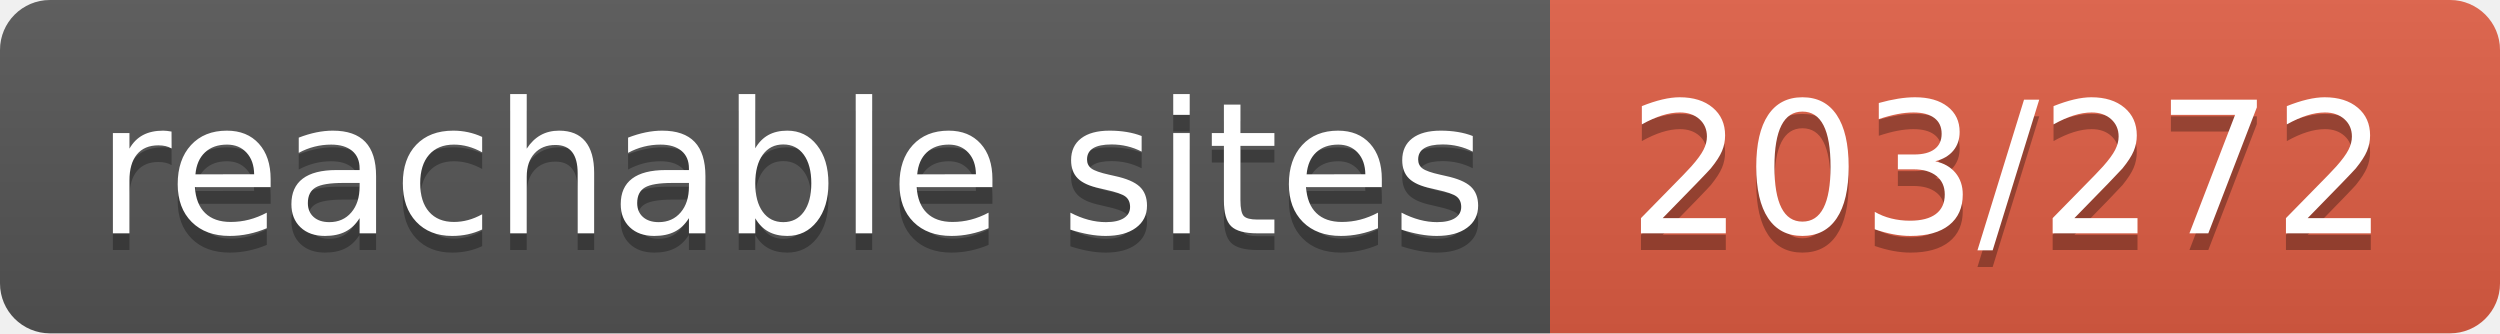
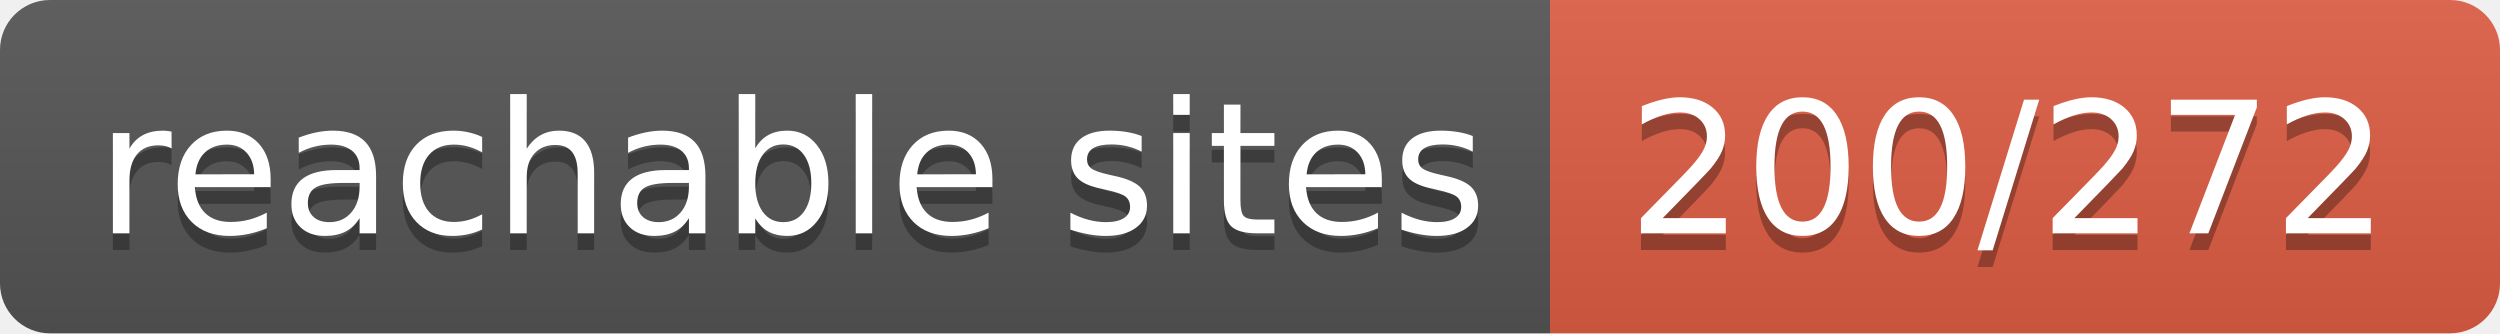
- <svg xmlns="http://www.w3.org/2000/svg" width="150" height="20" role="img" aria-label="reachable sites: 203/272">
+ <svg xmlns="http://www.w3.org/2000/svg" width="150" height="20" role="img" aria-label="reachable sites: 200/272">
  <linearGradient id="s" x2="0" y2="100%">
    <stop offset="0" stop-color="#bbb" stop-opacity=".1" />
    <stop offset="1" stop-opacity=".1" />
  </linearGradient>
  <clipPath id="r">
    <rect width="150" height="20" rx="3" fill="#fff" />
  </clipPath>
  <g clip-path="url(#r)">
    <rect width="93" height="20" fill="#555" />
    <rect x="93" width="57" height="20" fill="#e05d44" />
    <rect width="150" height="20" fill="url(#s)" />
  </g>
  <g fill="#fff" text-anchor="middle" font-family="Verdana,Geneva,DejaVu Sans,sans-serif" text-rendering="geometricPrecision" font-size="110">
    <text aria-hidden="true" x="475" y="150" fill="#010101" fill-opacity=".3" transform="scale(.1)" textLength="830">reachable sites</text>
    <text x="475" y="140" transform="scale(.1)" fill="#fff" textLength="830">reachable sites</text>
-     <text aria-hidden="true" x="1205" y="150" fill="#010101" fill-opacity=".3" transform="scale(.1)" textLength="470">203/272</text>
-     <text x="1205" y="140" transform="scale(.1)" fill="#fff" textLength="470">203/272</text>
+     <text aria-hidden="true" x="1205" y="150" fill="#010101" fill-opacity=".3" transform="scale(.1)" textLength="470">200/272</text>
+     <text x="1205" y="140" transform="scale(.1)" fill="#fff" textLength="470">200/272</text>
  </g>
</svg>
